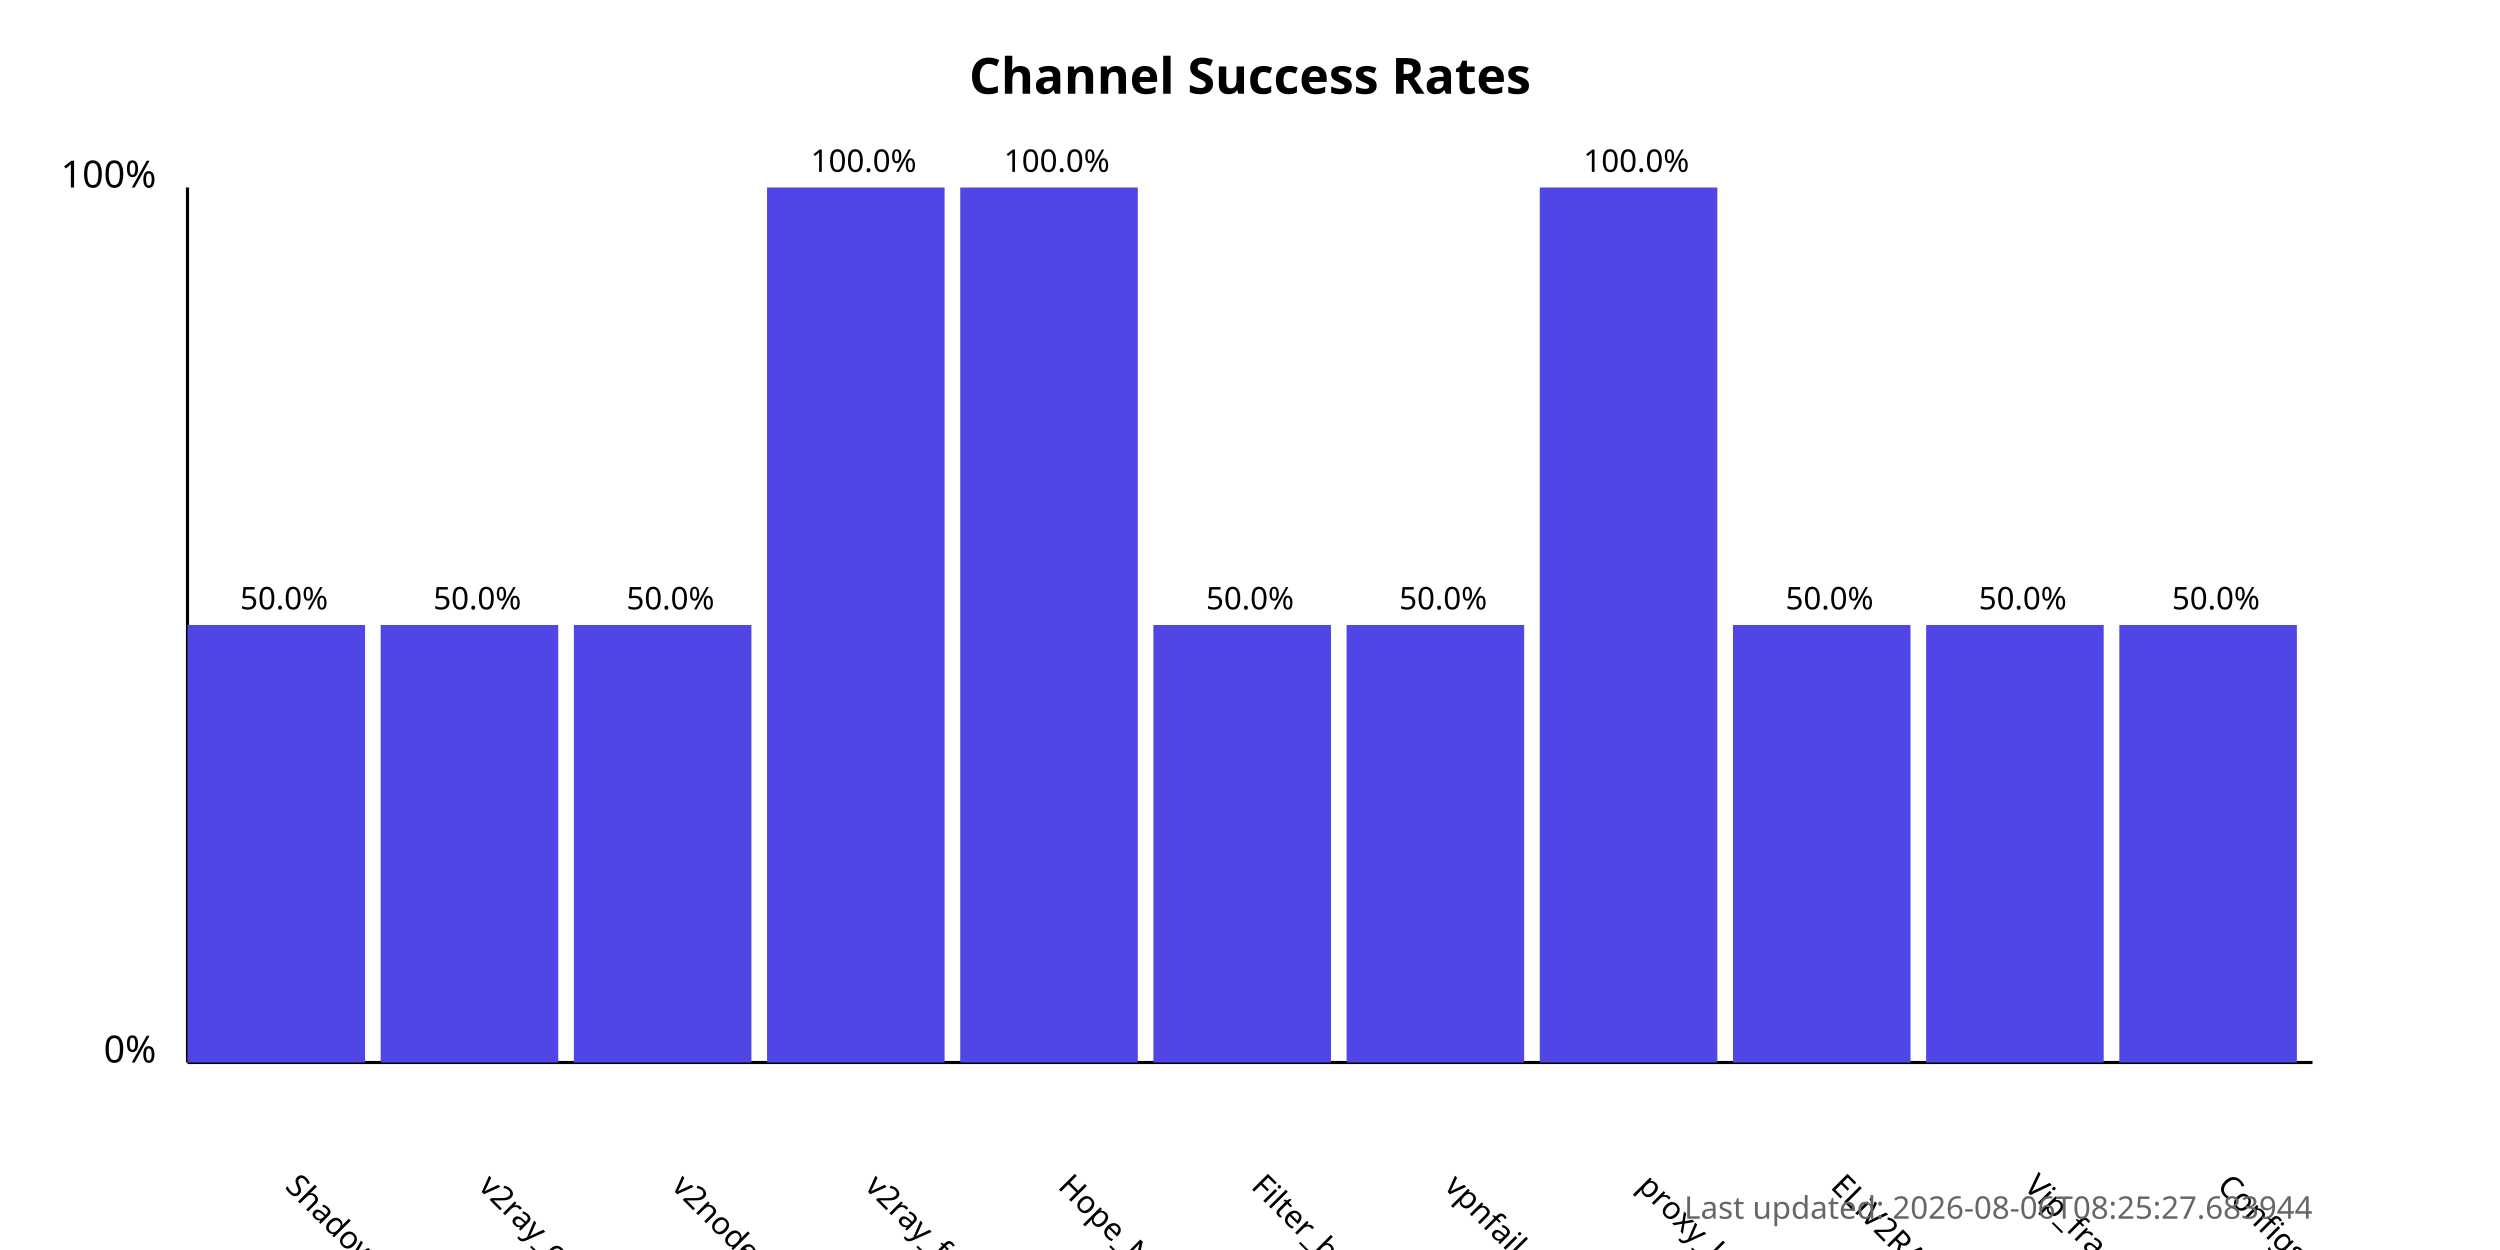
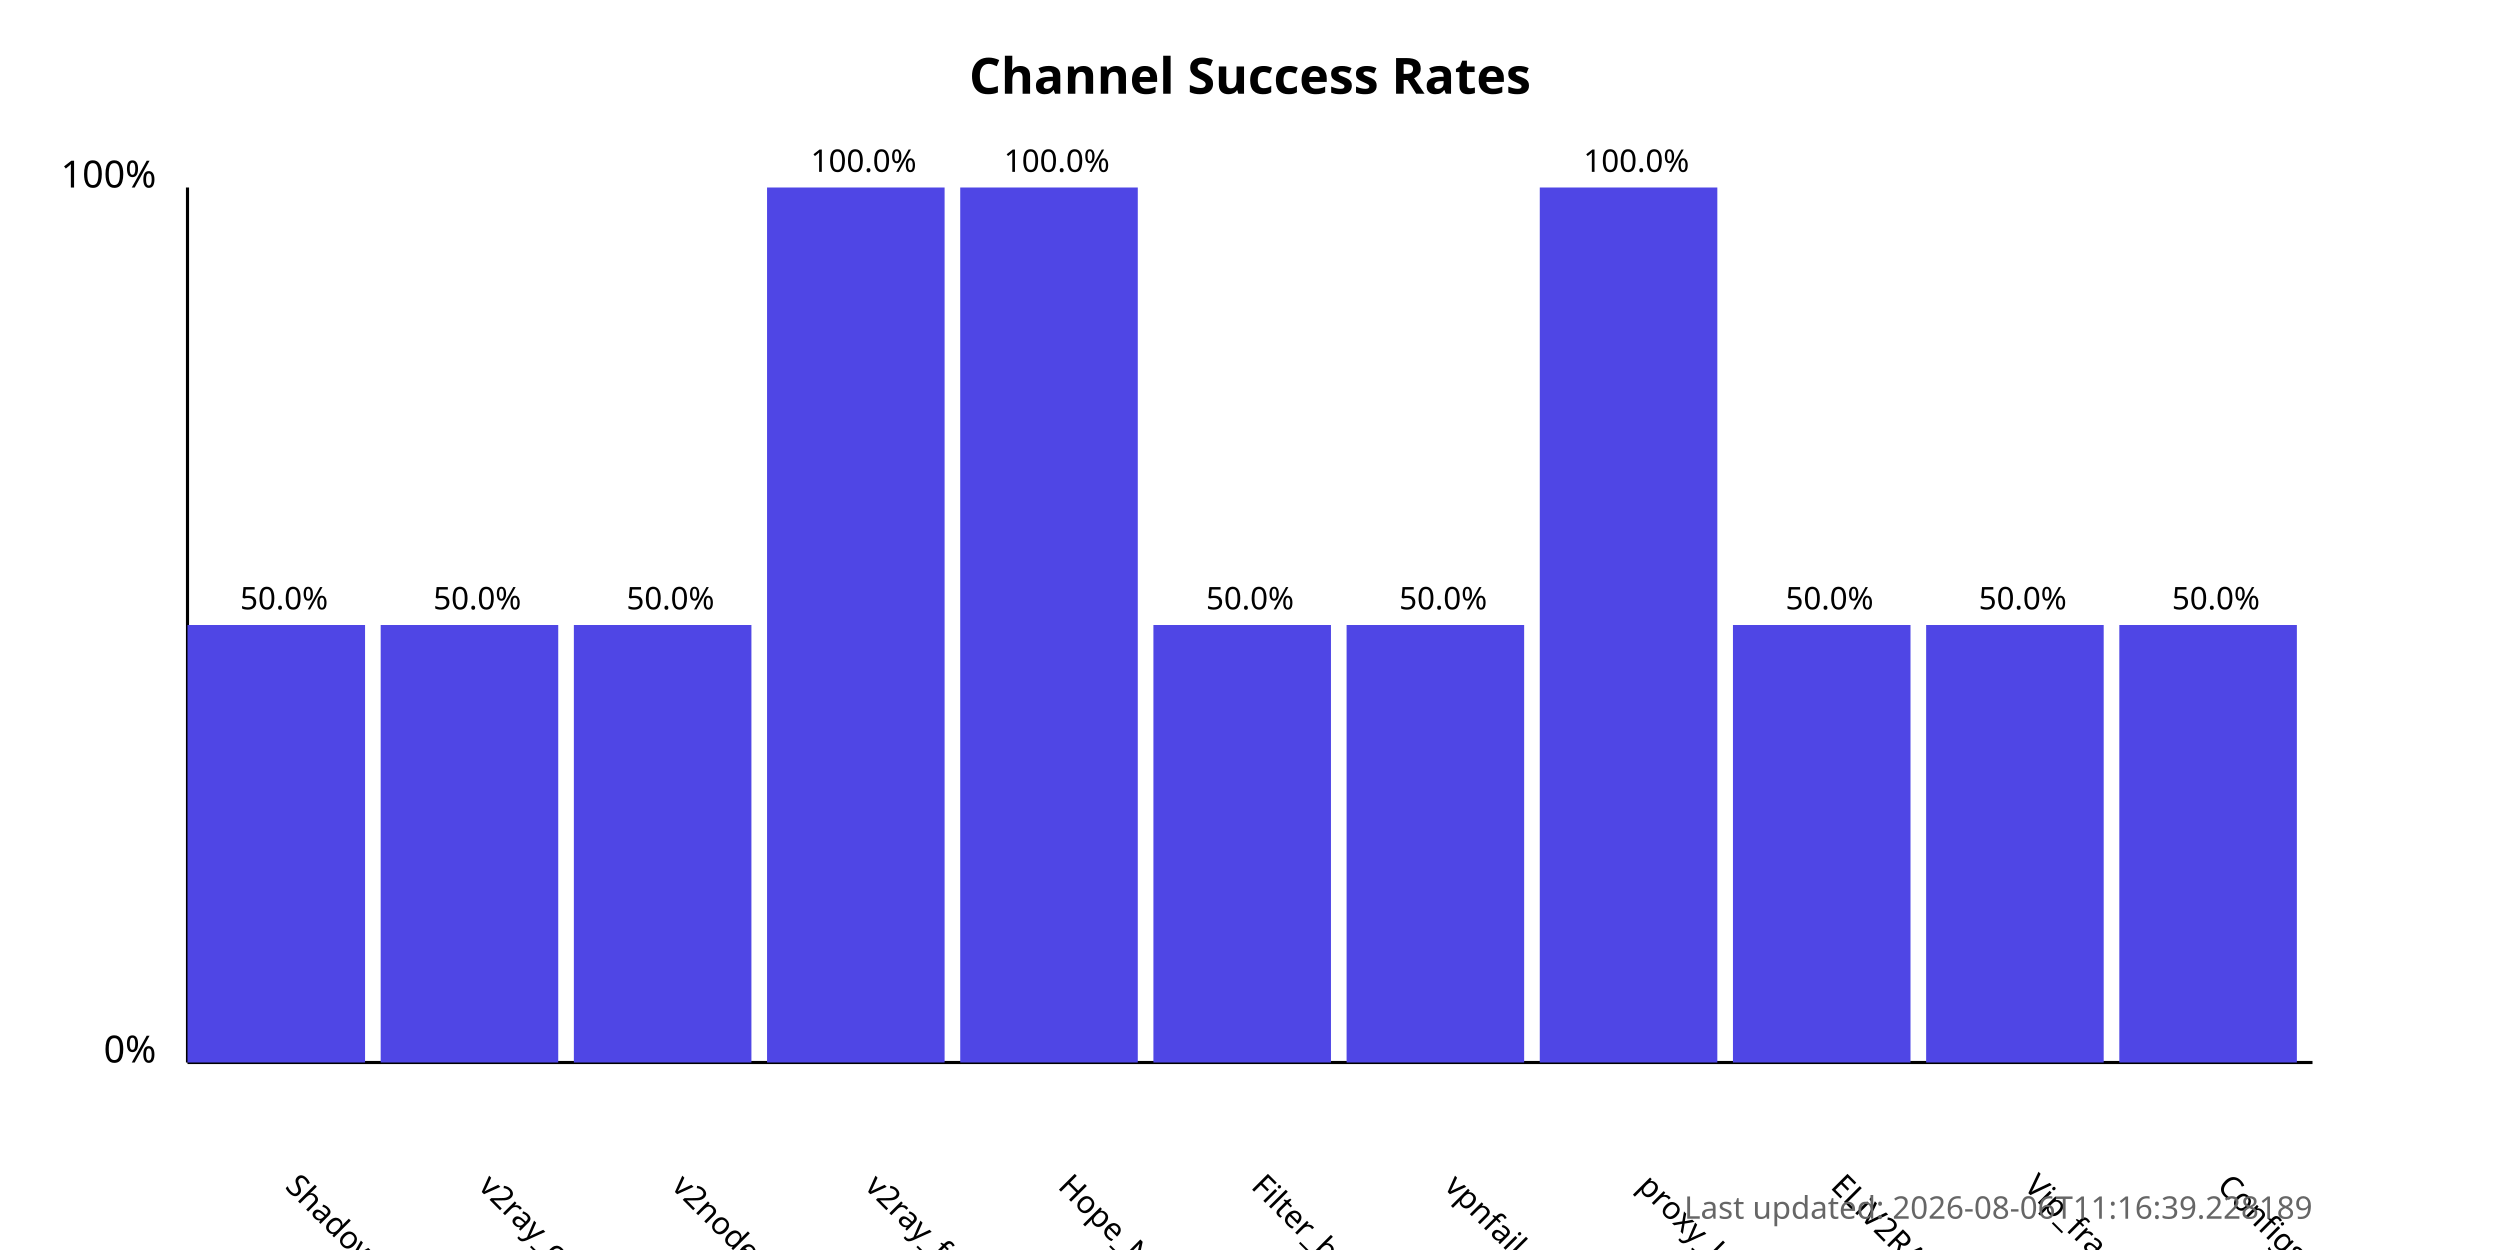
<svg xmlns="http://www.w3.org/2000/svg" width="800" height="400">
  <style>
            .chart-title { font: bold 16px sans-serif; }
            .axis-label { font: 12px sans-serif; }
            .tick-label { font: 10px sans-serif; }
            .bar { fill: #4f46e5; }
            .bar:hover { fill: #6366f1; }
            .timestamp { font: 10px sans-serif; fill: #666; }
        </style>
  <text x="400.0" y="30" text-anchor="middle" class="chart-title">
            Channel Success Rates
        </text>
  <line x1="60" y1="340" x2="60" y2="60" stroke="black" stroke-width="1" />
  <line x1="60" y1="340" x2="740" y2="340" stroke="black" stroke-width="1" />
  <text x="50" y="340" text-anchor="end" class="axis-label">0%</text>
  <text x="50" y="60" text-anchor="end" class="axis-label">100%</text>
  <g>
    <rect x="60" y="200.0" width="56.818" height="140.0" class="bar" />
    <text x="90.909" y="380" transform="rotate(45, 90.90909, 380)" text-anchor="start" class="tick-label">
                ShadowProxy66
            </text>
    <text x="90.909" y="195.0" text-anchor="middle" class="tick-label">
                50.0%
            </text>
  </g>
  <g>
    <rect x="121.818" y="200.0" width="56.818" height="140.0" class="bar" />
    <text x="152.727" y="380" transform="rotate(45, 152.7273, 380)" text-anchor="start" class="tick-label">
                v2ray_configs_pool
            </text>
    <text x="152.727" y="195.0" text-anchor="middle" class="tick-label">
                50.0%
            </text>
  </g>
  <g>
    <rect x="183.636" y="200.0" width="56.818" height="140.0" class="bar" />
    <text x="214.545" y="380" transform="rotate(45, 214.5455, 380)" text-anchor="start" class="tick-label">
                v2nodes
            </text>
    <text x="214.545" y="195.0" text-anchor="middle" class="tick-label">
                50.0%
            </text>
  </g>
  <g>
    <rect x="245.455" y="60.0" width="56.818" height="280.0" class="bar" />
    <text x="276.364" y="380" transform="rotate(45, 276.3636, 380)" text-anchor="start" class="tick-label">
                v2ray_free_conf
            </text>
    <text x="276.364" y="55.0" text-anchor="middle" class="tick-label">
                100.0%
            </text>
  </g>
  <g>
    <rect x="307.273" y="60.0" width="56.818" height="280.0" class="bar" />
    <text x="338.182" y="380" transform="rotate(45, 338.1818, 380)" text-anchor="start" class="tick-label">
                Hope_Net
            </text>
    <text x="338.182" y="55.0" text-anchor="middle" class="tick-label">
                100.0%
            </text>
  </g>
  <g>
    <rect x="369.091" y="200.0" width="56.818" height="140.0" class="bar" />
    <text x="400.0" y="380" transform="rotate(45, 400.0, 380)" text-anchor="start" class="tick-label">
                Filter_breaker
            </text>
    <text x="400.0" y="195.0" text-anchor="middle" class="tick-label">
                50.0%
            </text>
  </g>
  <g>
    <rect x="430.909" y="200.0" width="56.818" height="140.0" class="bar" />
    <text x="461.818" y="380" transform="rotate(45, 461.8182, 380)" text-anchor="start" class="tick-label">
                vpnfail_vless
            </text>
    <text x="461.818" y="195.0" text-anchor="middle" class="tick-label">
                50.0%
            </text>
  </g>
  <g>
    <rect x="492.727" y="60.0" width="56.818" height="280.0" class="bar" />
    <text x="523.636" y="380" transform="rotate(45, 523.6364, 380)" text-anchor="start" class="tick-label">
                proxy_kafee
            </text>
    <text x="523.636" y="55.0" text-anchor="middle" class="tick-label">
                100.0%
            </text>
  </g>
  <g>
    <rect x="554.545" y="200.0" width="56.818" height="140.0" class="bar" />
    <text x="585.455" y="380" transform="rotate(45, 585.4545, 380)" text-anchor="start" class="tick-label">
                ELiV2RAY
            </text>
    <text x="585.455" y="195.0" text-anchor="middle" class="tick-label">
                50.0%
            </text>
  </g>
  <g>
    <rect x="616.364" y="200.0" width="56.818" height="140.0" class="bar" />
    <text x="647.273" y="380" transform="rotate(45, 647.2727, 380)" text-anchor="start" class="tick-label">
                Vip_fragment_v2ray
            </text>
    <text x="647.273" y="195.0" text-anchor="middle" class="tick-label">
                50.0%
            </text>
  </g>
  <g>
    <rect x="678.182" y="200.0" width="56.818" height="140.0" class="bar" />
    <text x="709.091" y="380" transform="rotate(45, 709.0909, 380)" text-anchor="start" class="tick-label">
                ConfigsHubPlus
            </text>
    <text x="709.091" y="195.0" text-anchor="middle" class="tick-label">
                50.0%
            </text>
  </g>
  <text x="740" y="390" text-anchor="end" class="timestamp">
-             Last updated: 2026-08-06T08:25:27.683944
+             Last updated: 2026-08-06T11:16:39.228189
        </text>
</svg>
